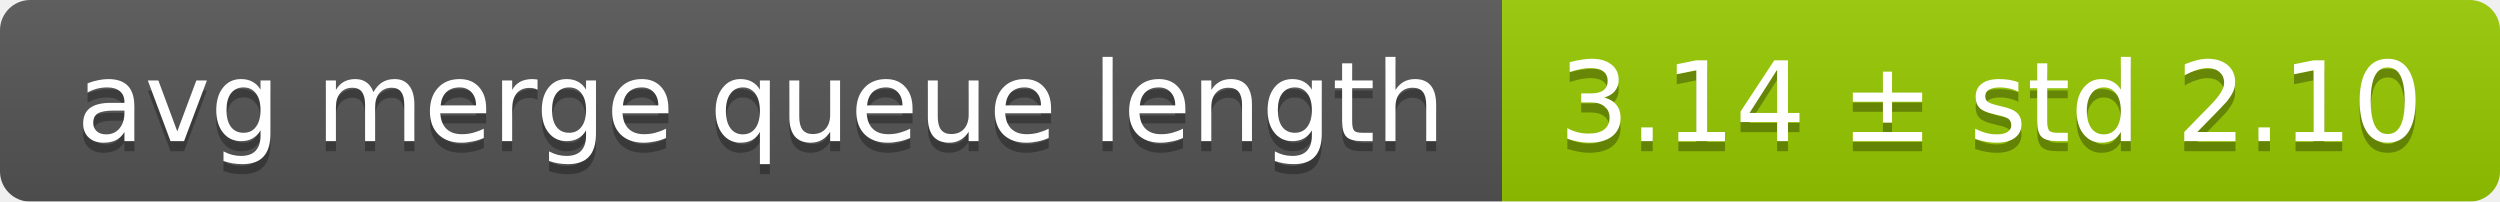
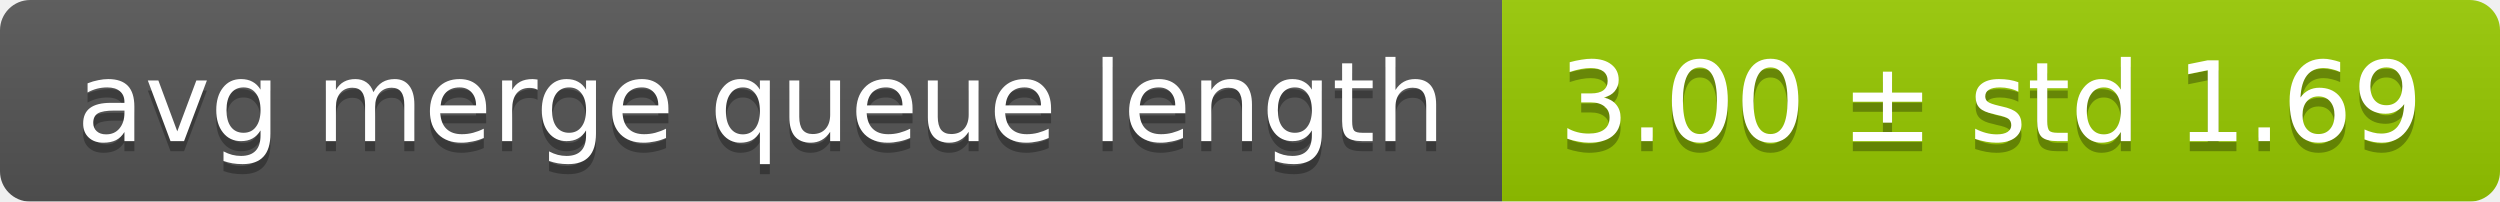
<svg xmlns="http://www.w3.org/2000/svg" width="248" height="20">
  <linearGradient id="smooth" x2="0" y2="100%">
    <stop offset="0" stop-color="#bbb" stop-opacity=".1" />
    <stop offset="1" stop-opacity=".1" />
  </linearGradient>
  <mask id="round">
    <rect width="248" height="20" rx="3" fill="#fff" />
  </mask>
  <g mask="url(#round)">
    <rect width="149" height="20" fill="#555" />
    <rect x="149" width="99" height="20" fill="#97ca00" />
    <rect width="248" height="20" fill="url(#smooth)" />
  </g>
  <g fill="#fff" text-anchor="middle" font-family="DejaVu Sans,Verdana,Geneva,sans-serif" font-size="11">
    <text x="75.5" y="15" fill="#010101" fill-opacity=".3">avg merge queue length</text>
    <text x="75.5" y="14">avg merge queue length</text>
-     <text x="197.5" y="15" fill="#010101" fill-opacity=".3">3.14 ± std 2.10</text>
-     <text x="197.5" y="14">3.14 ± std 2.10</text>
+     <text x="197.5" y="15" fill="#010101" fill-opacity=".3">3.00 ± std 1.69</text>
+     <text x="197.5" y="14">3.00 ± std 1.69</text>
  </g>
</svg>
